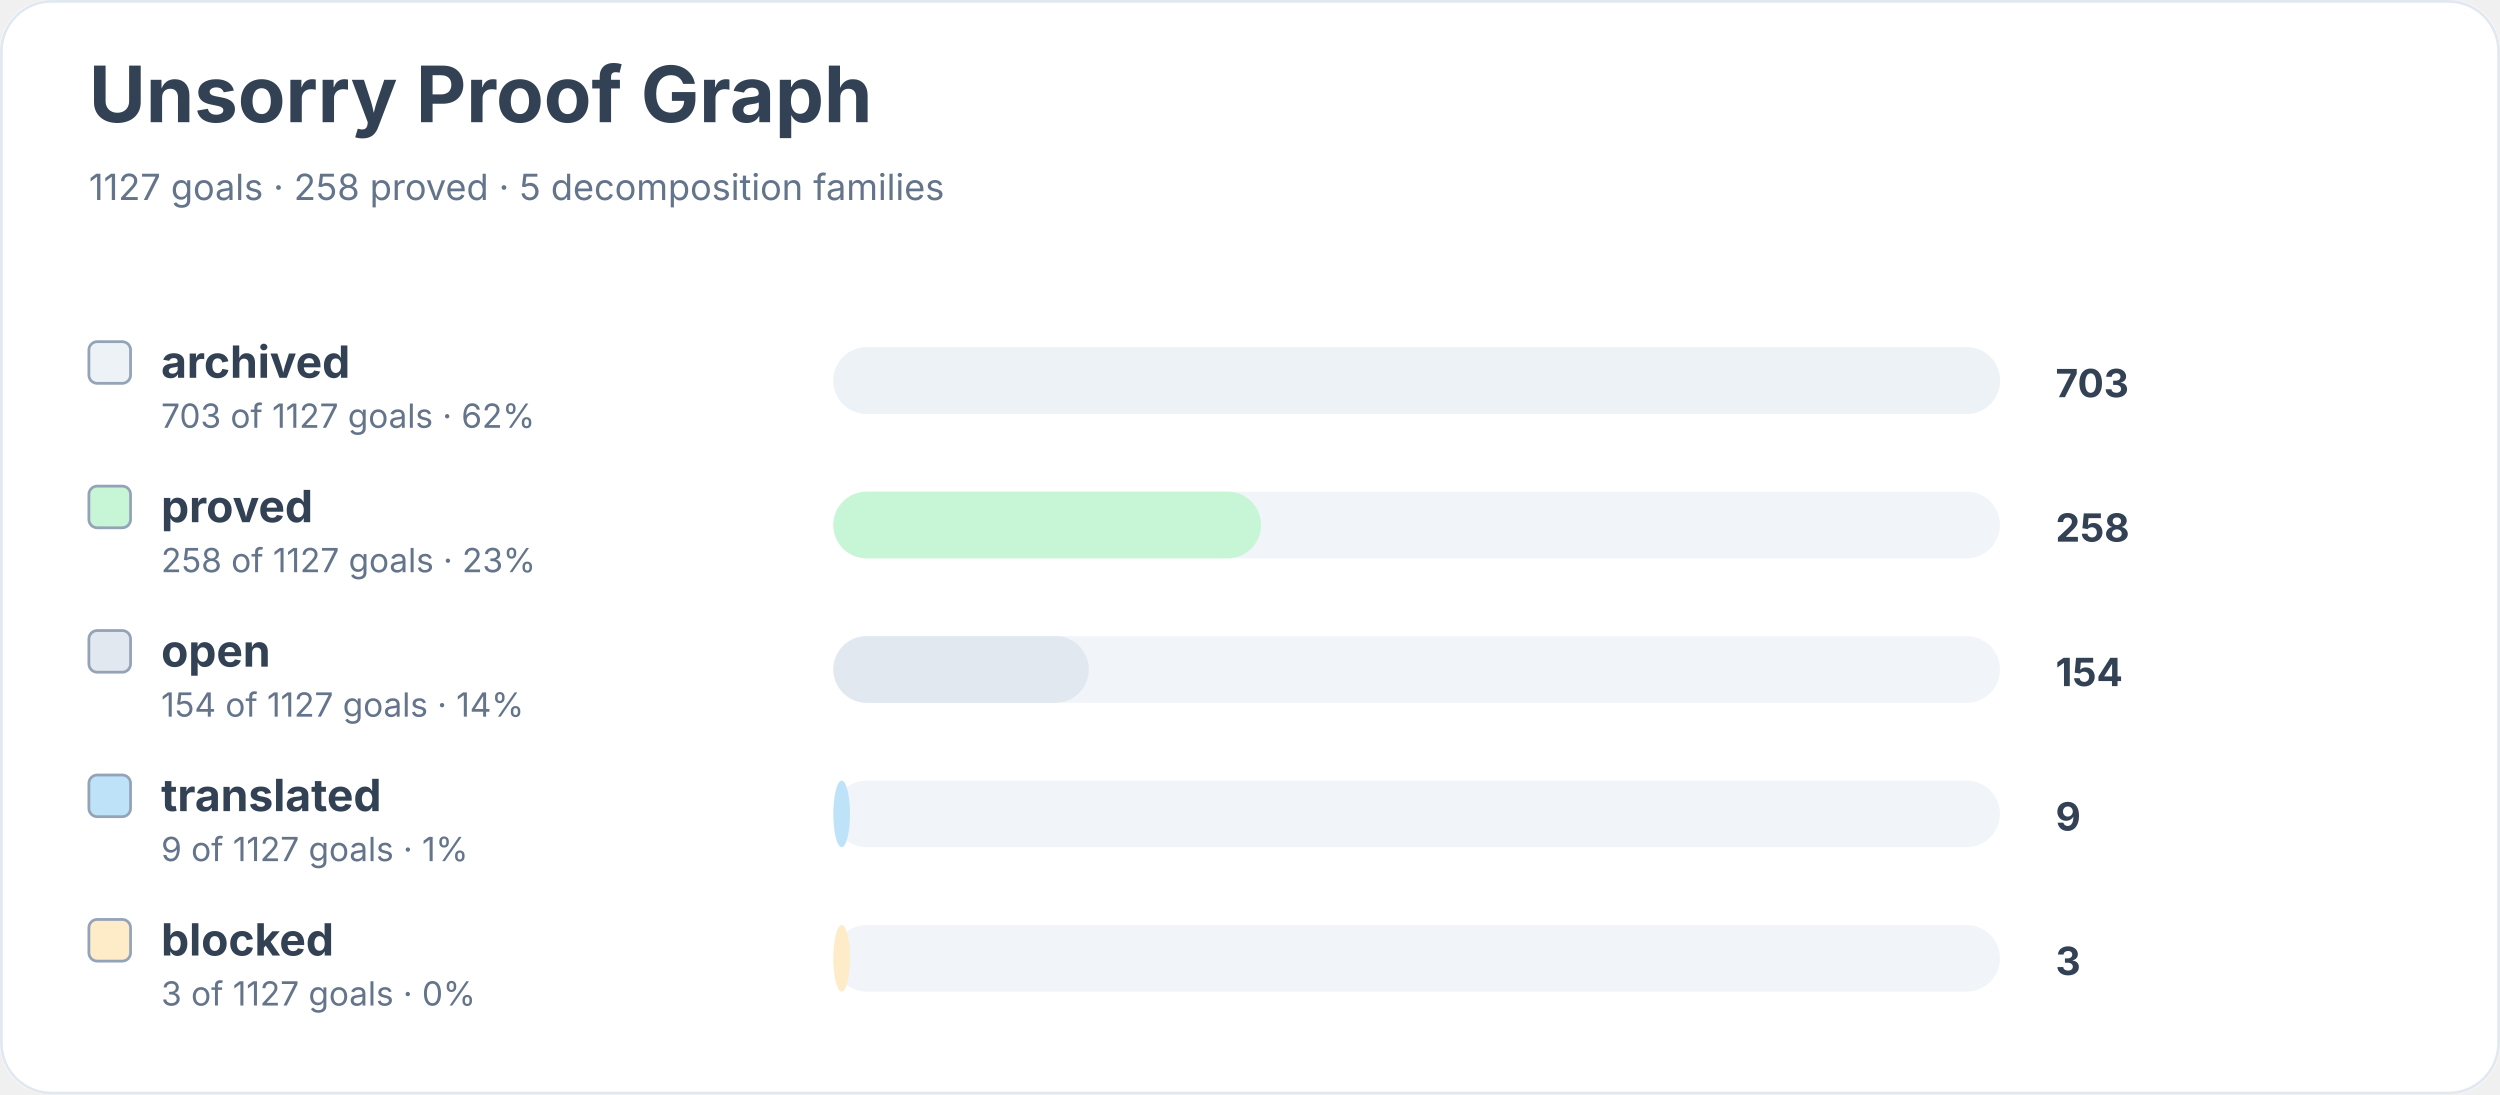
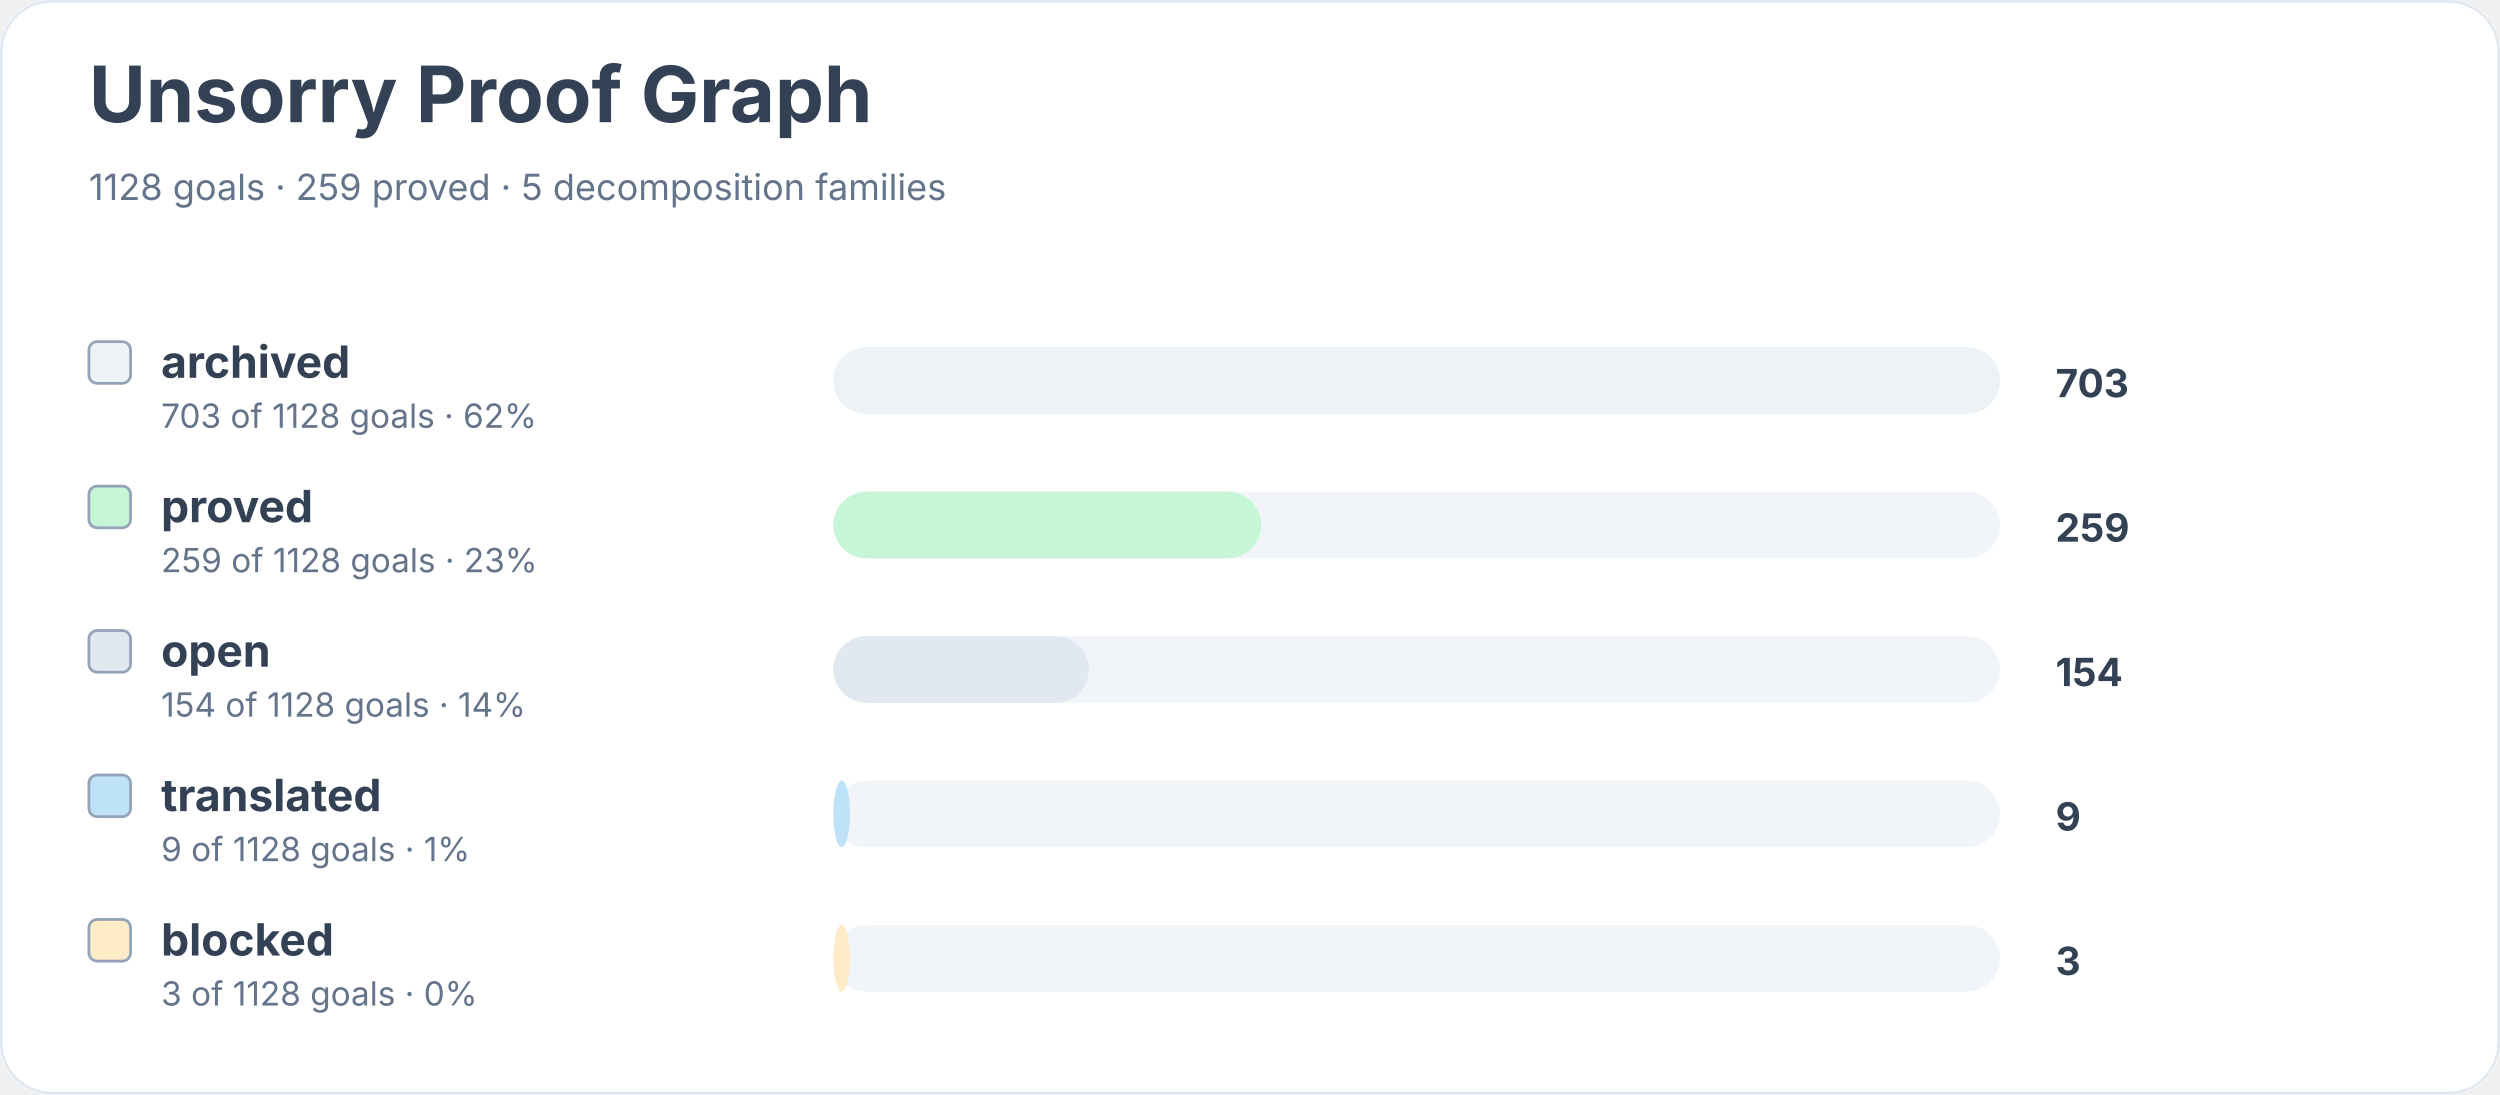
<svg xmlns="http://www.w3.org/2000/svg" width="900" height="394" viewBox="0 0 900 394" role="img" aria-labelledby="title desc">
  <rect width="900" height="100%" rx="18" fill="#ffffff" />
  <rect x="0.5" y="0.5" width="899" height="393" rx="18" fill="none" stroke="#e2e8f0" />
  <text x="32" y="44" font-family="Inter, system-ui, sans-serif" font-size="28" font-weight="700" fill="#334155">Unsorry Proof Graph</text>
-   <text x="32" y="72" font-family="Inter, system-ui, sans-serif" font-size="13" fill="#64748b">1127 goals · 258 proved · 5 decomposition families</text>
+   <text x="32" y="72" font-family="Inter, system-ui, sans-serif" font-size="13" fill="#64748b">1128 goals · 259 proved · 5 decomposition families</text>
  <rect x="32" y="123" width="15" height="15" rx="3" fill="#edf2f7" stroke="#94a3b8" />
  <text x="58" y="136" font-family="Inter, system-ui, sans-serif" font-size="16" font-weight="650" fill="#334155">archived</text>
-   <text x="58" y="154" font-family="Inter, system-ui, sans-serif" font-size="12" fill="#64748b">703 of 1127 goals · 62%</text>
+   <text x="58" y="154" font-family="Inter, system-ui, sans-serif" font-size="12" fill="#64748b">703 of 1128 goals · 62%</text>
  <rect x="300" y="125" width="420" height="24" rx="12" fill="#f1f5f9" />
  <rect x="300" y="125" width="420" height="24" rx="12" fill="#edf2f7" />
  <text x="740" y="143" font-family="Inter, system-ui, sans-serif" font-size="14" font-weight="700" fill="#334155">703</text>
  <rect x="32" y="175" width="15" height="15" rx="3" fill="#c6f6d5" stroke="#94a3b8" />
  <text x="58" y="188" font-family="Inter, system-ui, sans-serif" font-size="16" font-weight="650" fill="#334155">proved</text>
-   <text x="58" y="206" font-family="Inter, system-ui, sans-serif" font-size="12" fill="#64748b">258 of 1127 goals · 23%</text>
+   <text x="58" y="206" font-family="Inter, system-ui, sans-serif" font-size="12" fill="#64748b">259 of 1128 goals · 23%</text>
  <rect x="300" y="177" width="420" height="24" rx="12" fill="#f1f5f9" />
  <rect x="300" y="177" width="154" height="24" rx="12" fill="#c6f6d5" />
-   <text x="740" y="195" font-family="Inter, system-ui, sans-serif" font-size="14" font-weight="700" fill="#334155">258</text>
+   <text x="740" y="195" font-family="Inter, system-ui, sans-serif" font-size="14" font-weight="700" fill="#334155">259</text>
  <rect x="32" y="227" width="15" height="15" rx="3" fill="#e2e8f0" stroke="#94a3b8" />
  <text x="58" y="240" font-family="Inter, system-ui, sans-serif" font-size="16" font-weight="650" fill="#334155">open</text>
-   <text x="58" y="258" font-family="Inter, system-ui, sans-serif" font-size="12" fill="#64748b">154 of 1127 goals · 14%</text>
+   <text x="58" y="258" font-family="Inter, system-ui, sans-serif" font-size="12" fill="#64748b">154 of 1128 goals · 14%</text>
  <rect x="300" y="229" width="420" height="24" rx="12" fill="#f1f5f9" />
  <rect x="300" y="229" width="92" height="24" rx="12" fill="#e2e8f0" />
  <text x="740" y="247" font-family="Inter, system-ui, sans-serif" font-size="14" font-weight="700" fill="#334155">154</text>
  <rect x="32" y="279" width="15" height="15" rx="3" fill="#bee3f8" stroke="#94a3b8" />
  <text x="58" y="292" font-family="Inter, system-ui, sans-serif" font-size="16" font-weight="650" fill="#334155">translated</text>
-   <text x="58" y="310" font-family="Inter, system-ui, sans-serif" font-size="12" fill="#64748b">9 of 1127 goals · 1%</text>
+   <text x="58" y="310" font-family="Inter, system-ui, sans-serif" font-size="12" fill="#64748b">9 of 1128 goals · 1%</text>
  <rect x="300" y="281" width="420" height="24" rx="12" fill="#f1f5f9" />
  <rect x="300" y="281" width="6" height="24" rx="12" fill="#bee3f8" />
  <text x="740" y="299" font-family="Inter, system-ui, sans-serif" font-size="14" font-weight="700" fill="#334155">9</text>
  <rect x="32" y="331" width="15" height="15" rx="3" fill="#feebc8" stroke="#94a3b8" />
  <text x="58" y="344" font-family="Inter, system-ui, sans-serif" font-size="16" font-weight="650" fill="#334155">blocked</text>
-   <text x="58" y="362" font-family="Inter, system-ui, sans-serif" font-size="12" fill="#64748b">3 of 1127 goals · 0%</text>
+   <text x="58" y="362" font-family="Inter, system-ui, sans-serif" font-size="12" fill="#64748b">3 of 1128 goals · 0%</text>
  <rect x="300" y="333" width="420" height="24" rx="12" fill="#f1f5f9" />
  <rect x="300" y="333" width="6" height="24" rx="12" fill="#feebc8" />
  <text x="740" y="351" font-family="Inter, system-ui, sans-serif" font-size="14" font-weight="700" fill="#334155">3</text>
</svg>
